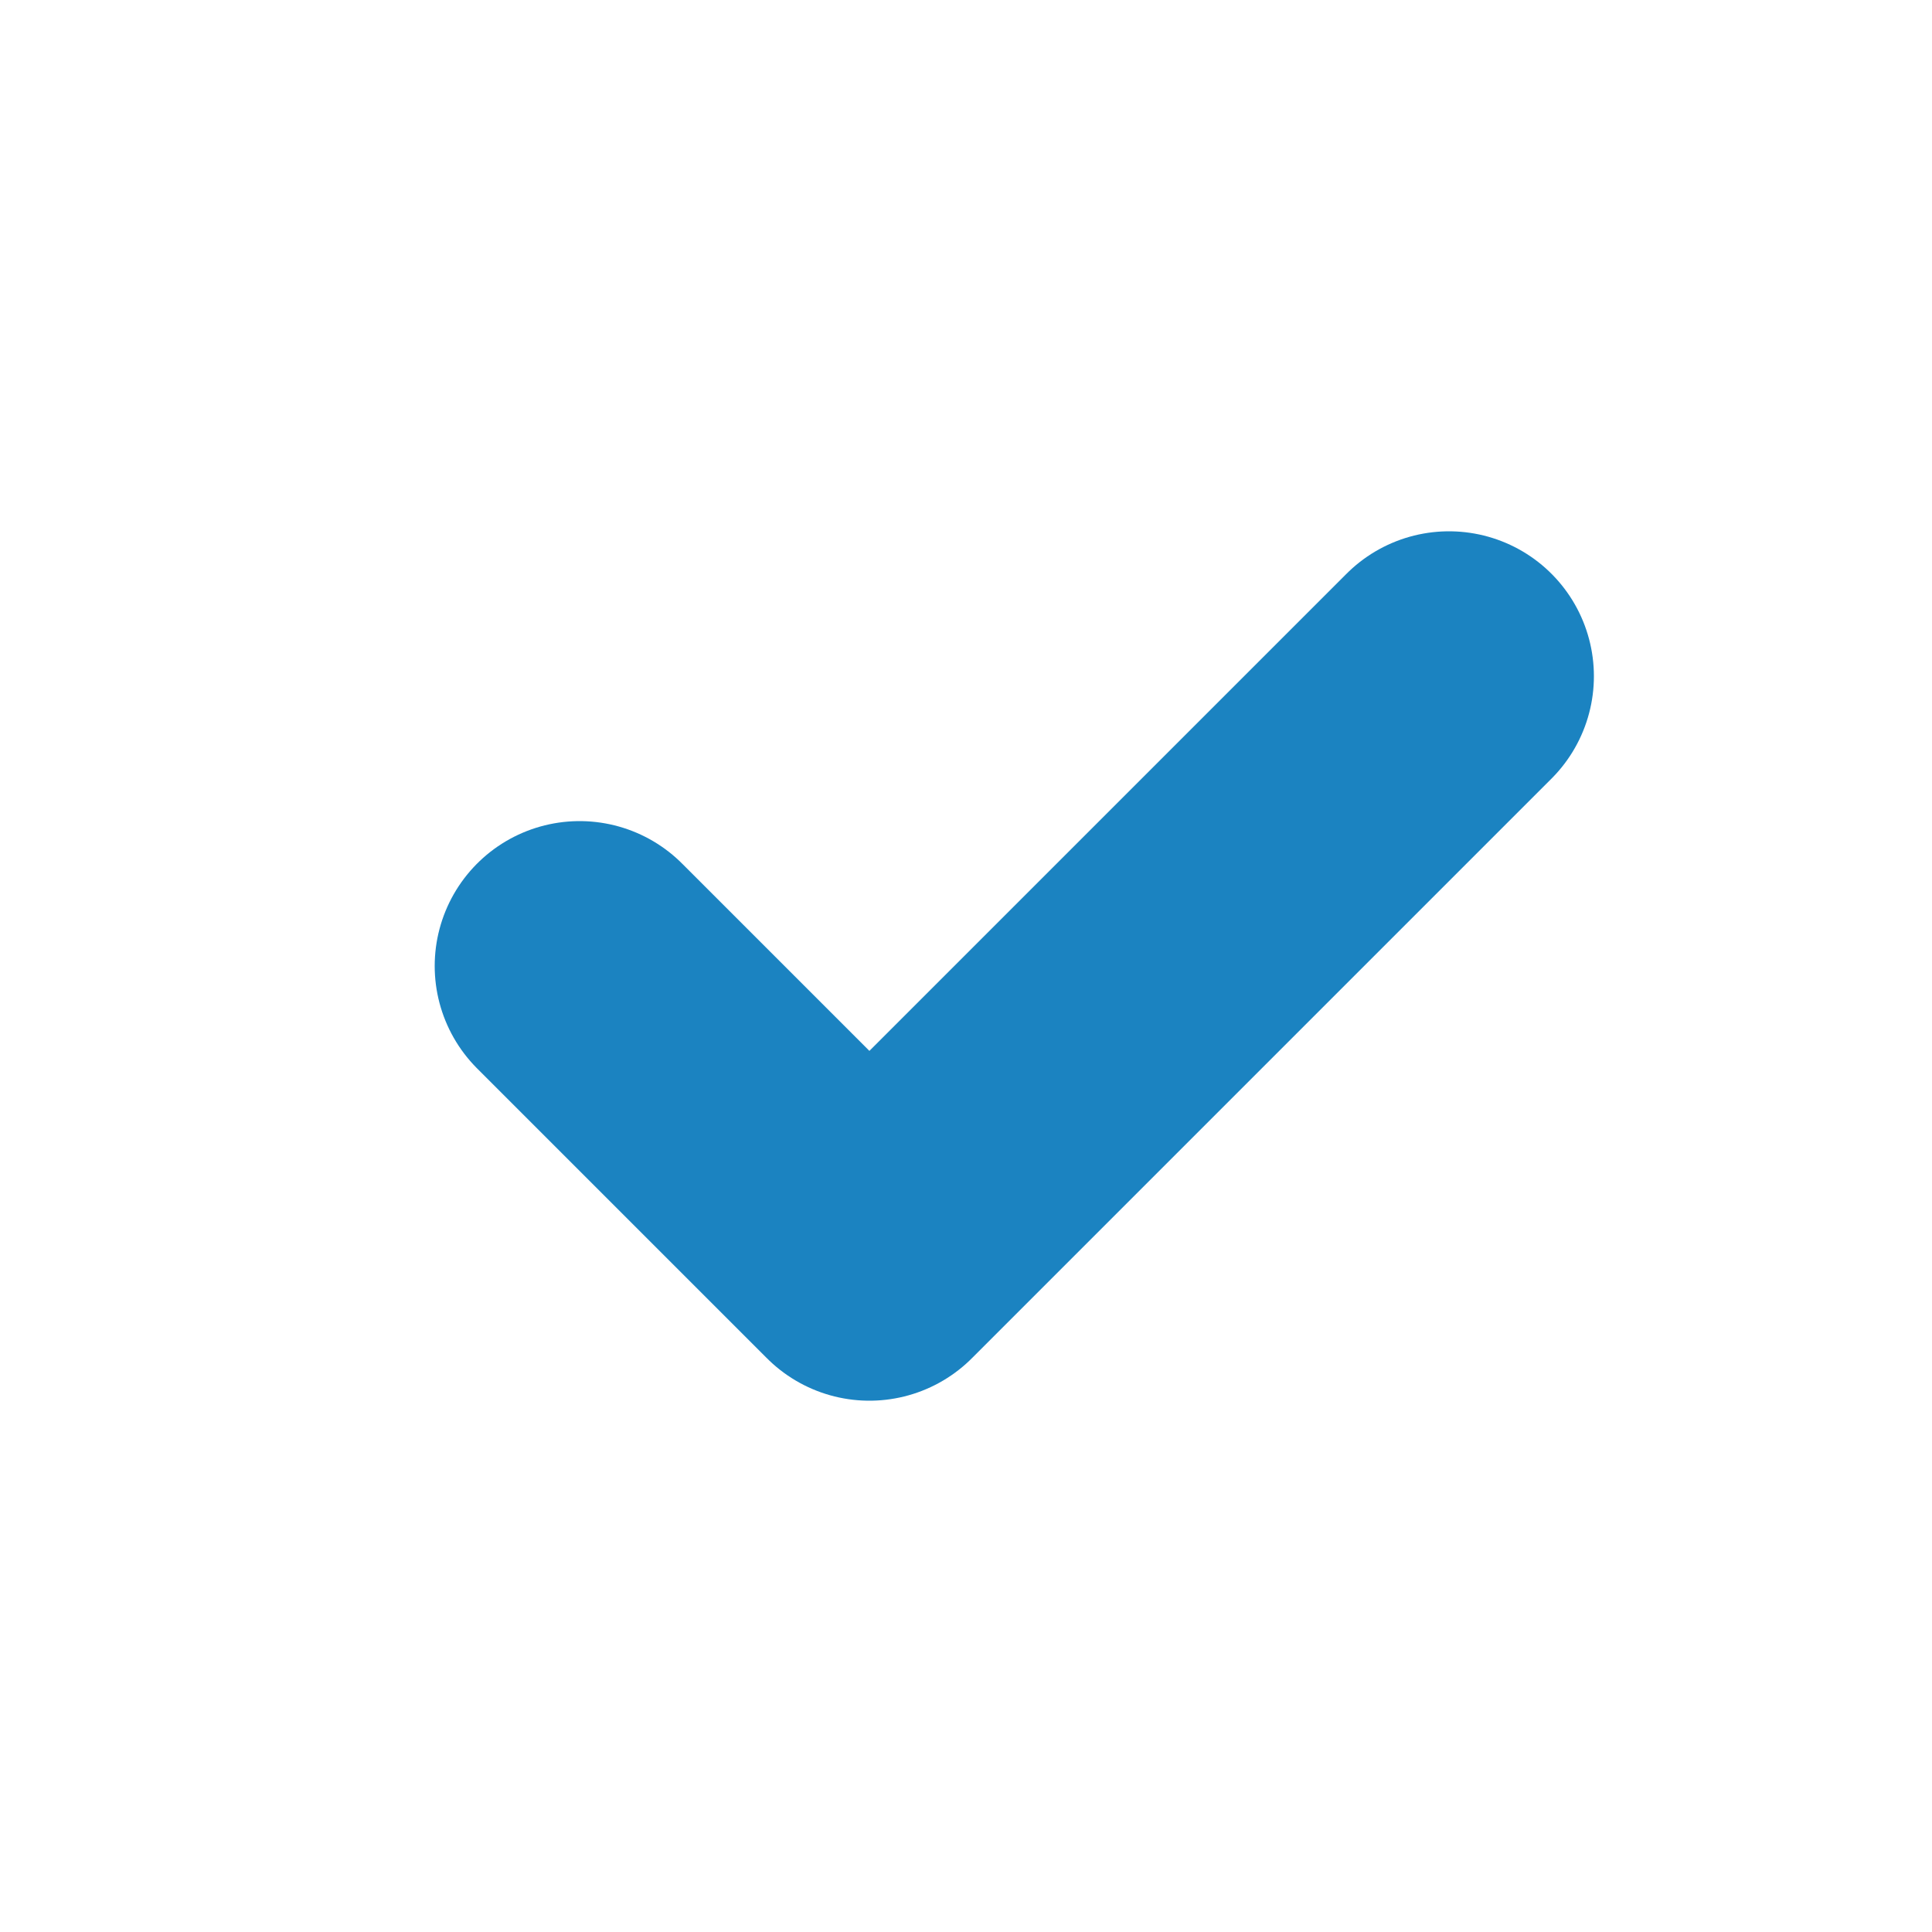
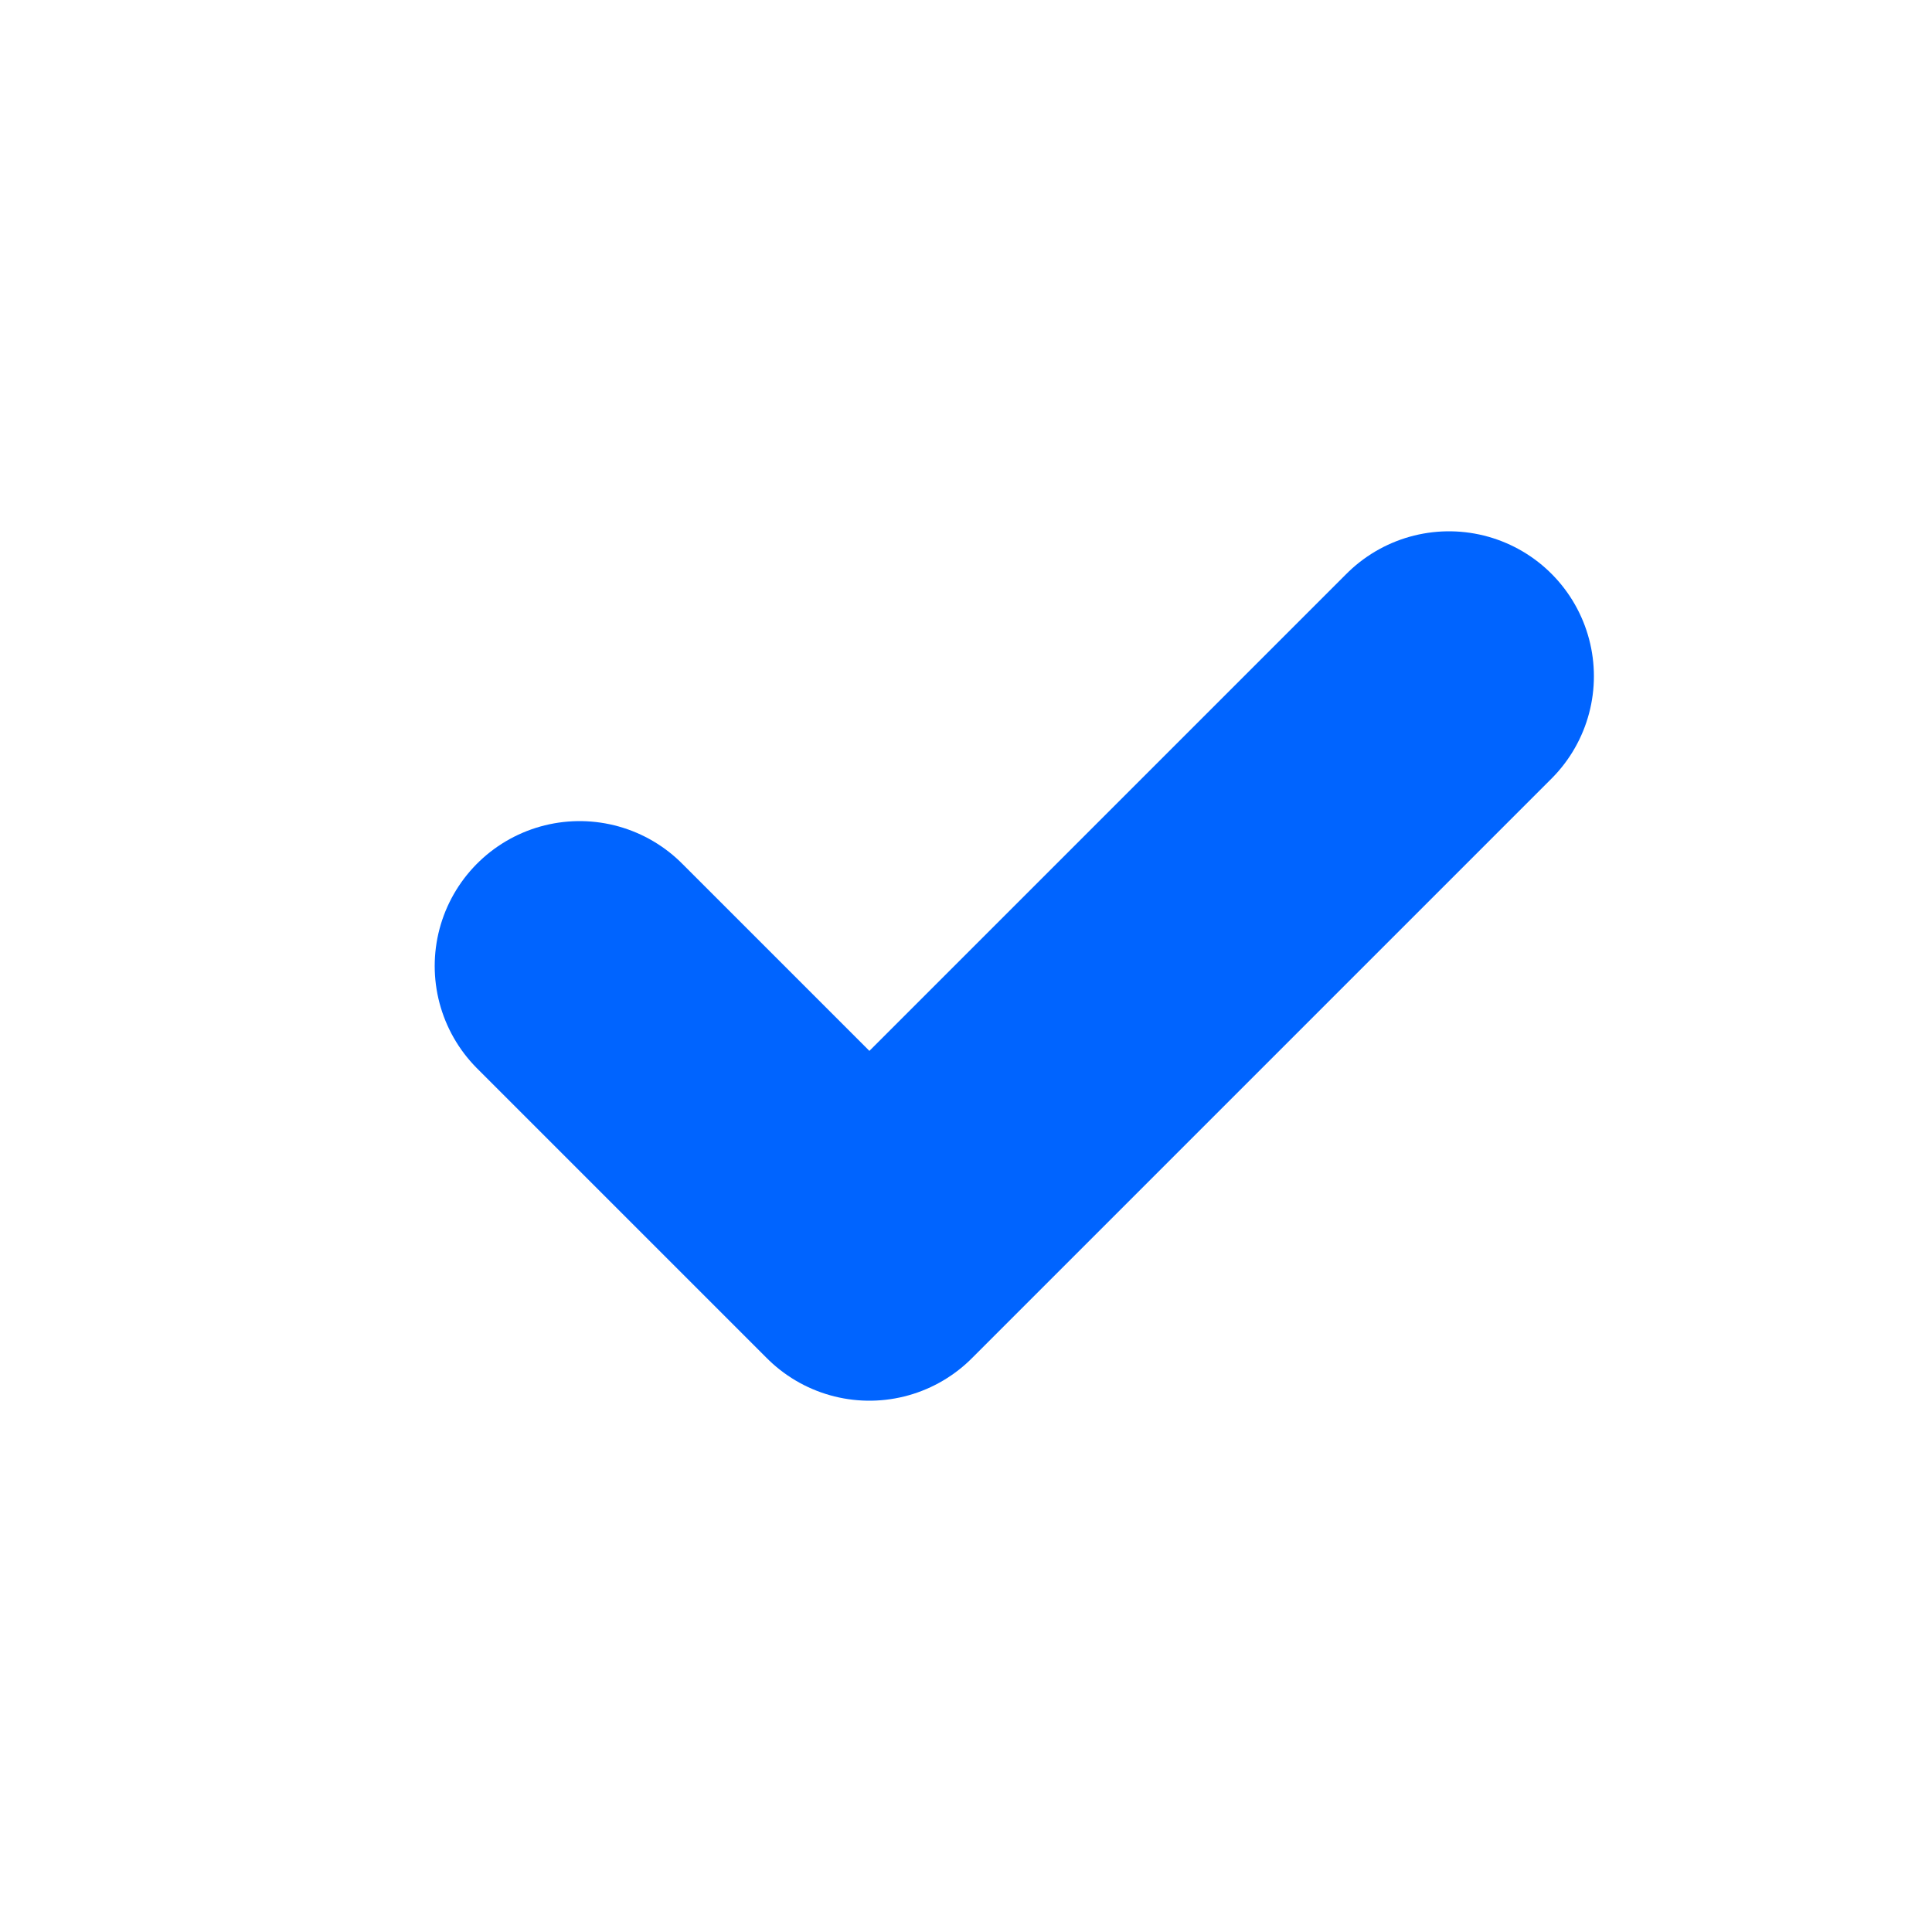
<svg xmlns="http://www.w3.org/2000/svg" viewBox="0 0 20 20">
-   <path fill="none" stroke="#1b83c1" stroke-linecap="round" stroke-linejoin="round" stroke-width="3" d="m6 10 3 3 6-6" />
+   <path fill="none" stroke="#0064ff" stroke-linecap="round" stroke-linejoin="round" stroke-width="3" d="m6 10 3 3 6-6" />
</svg>
